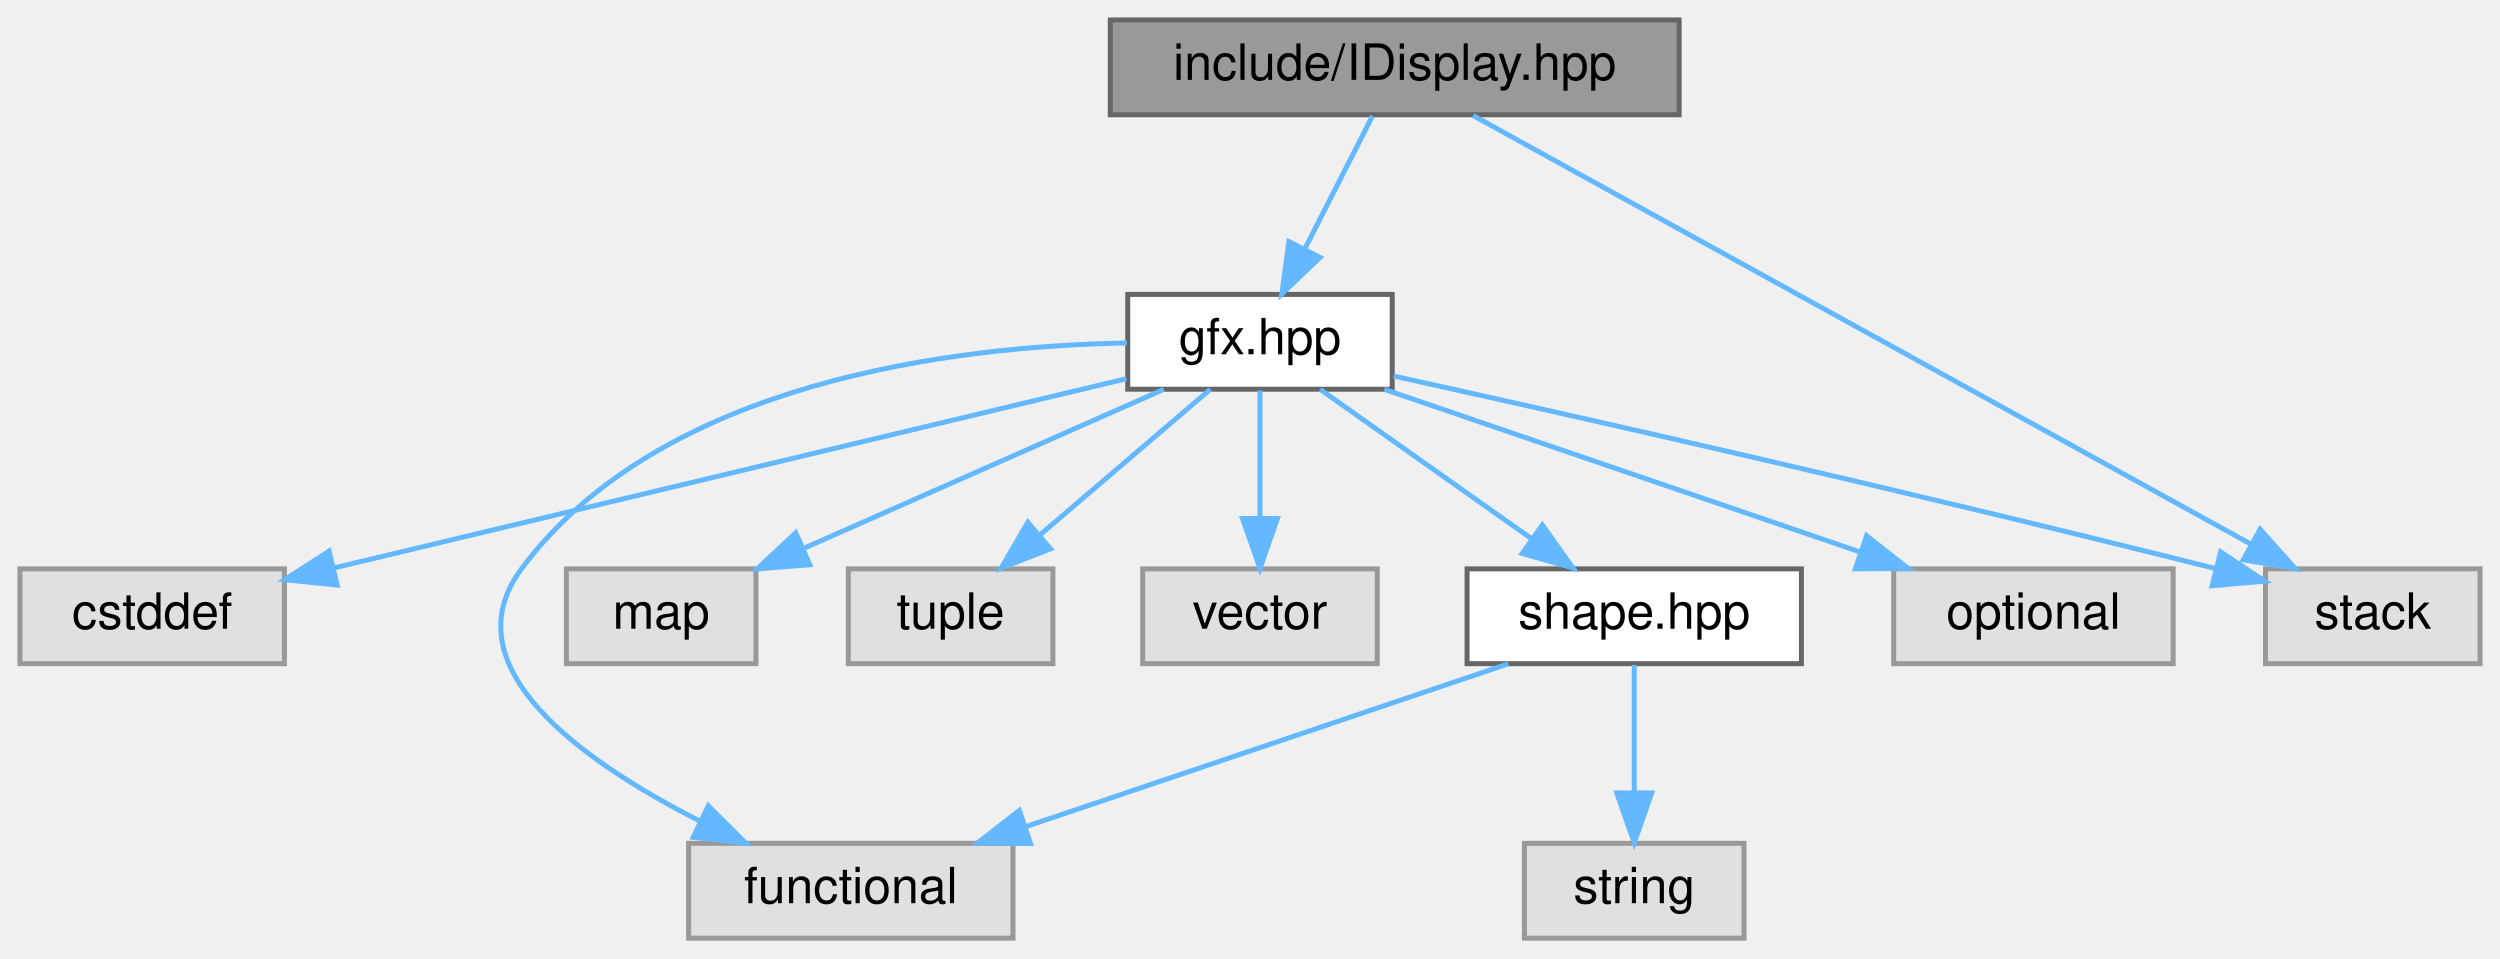
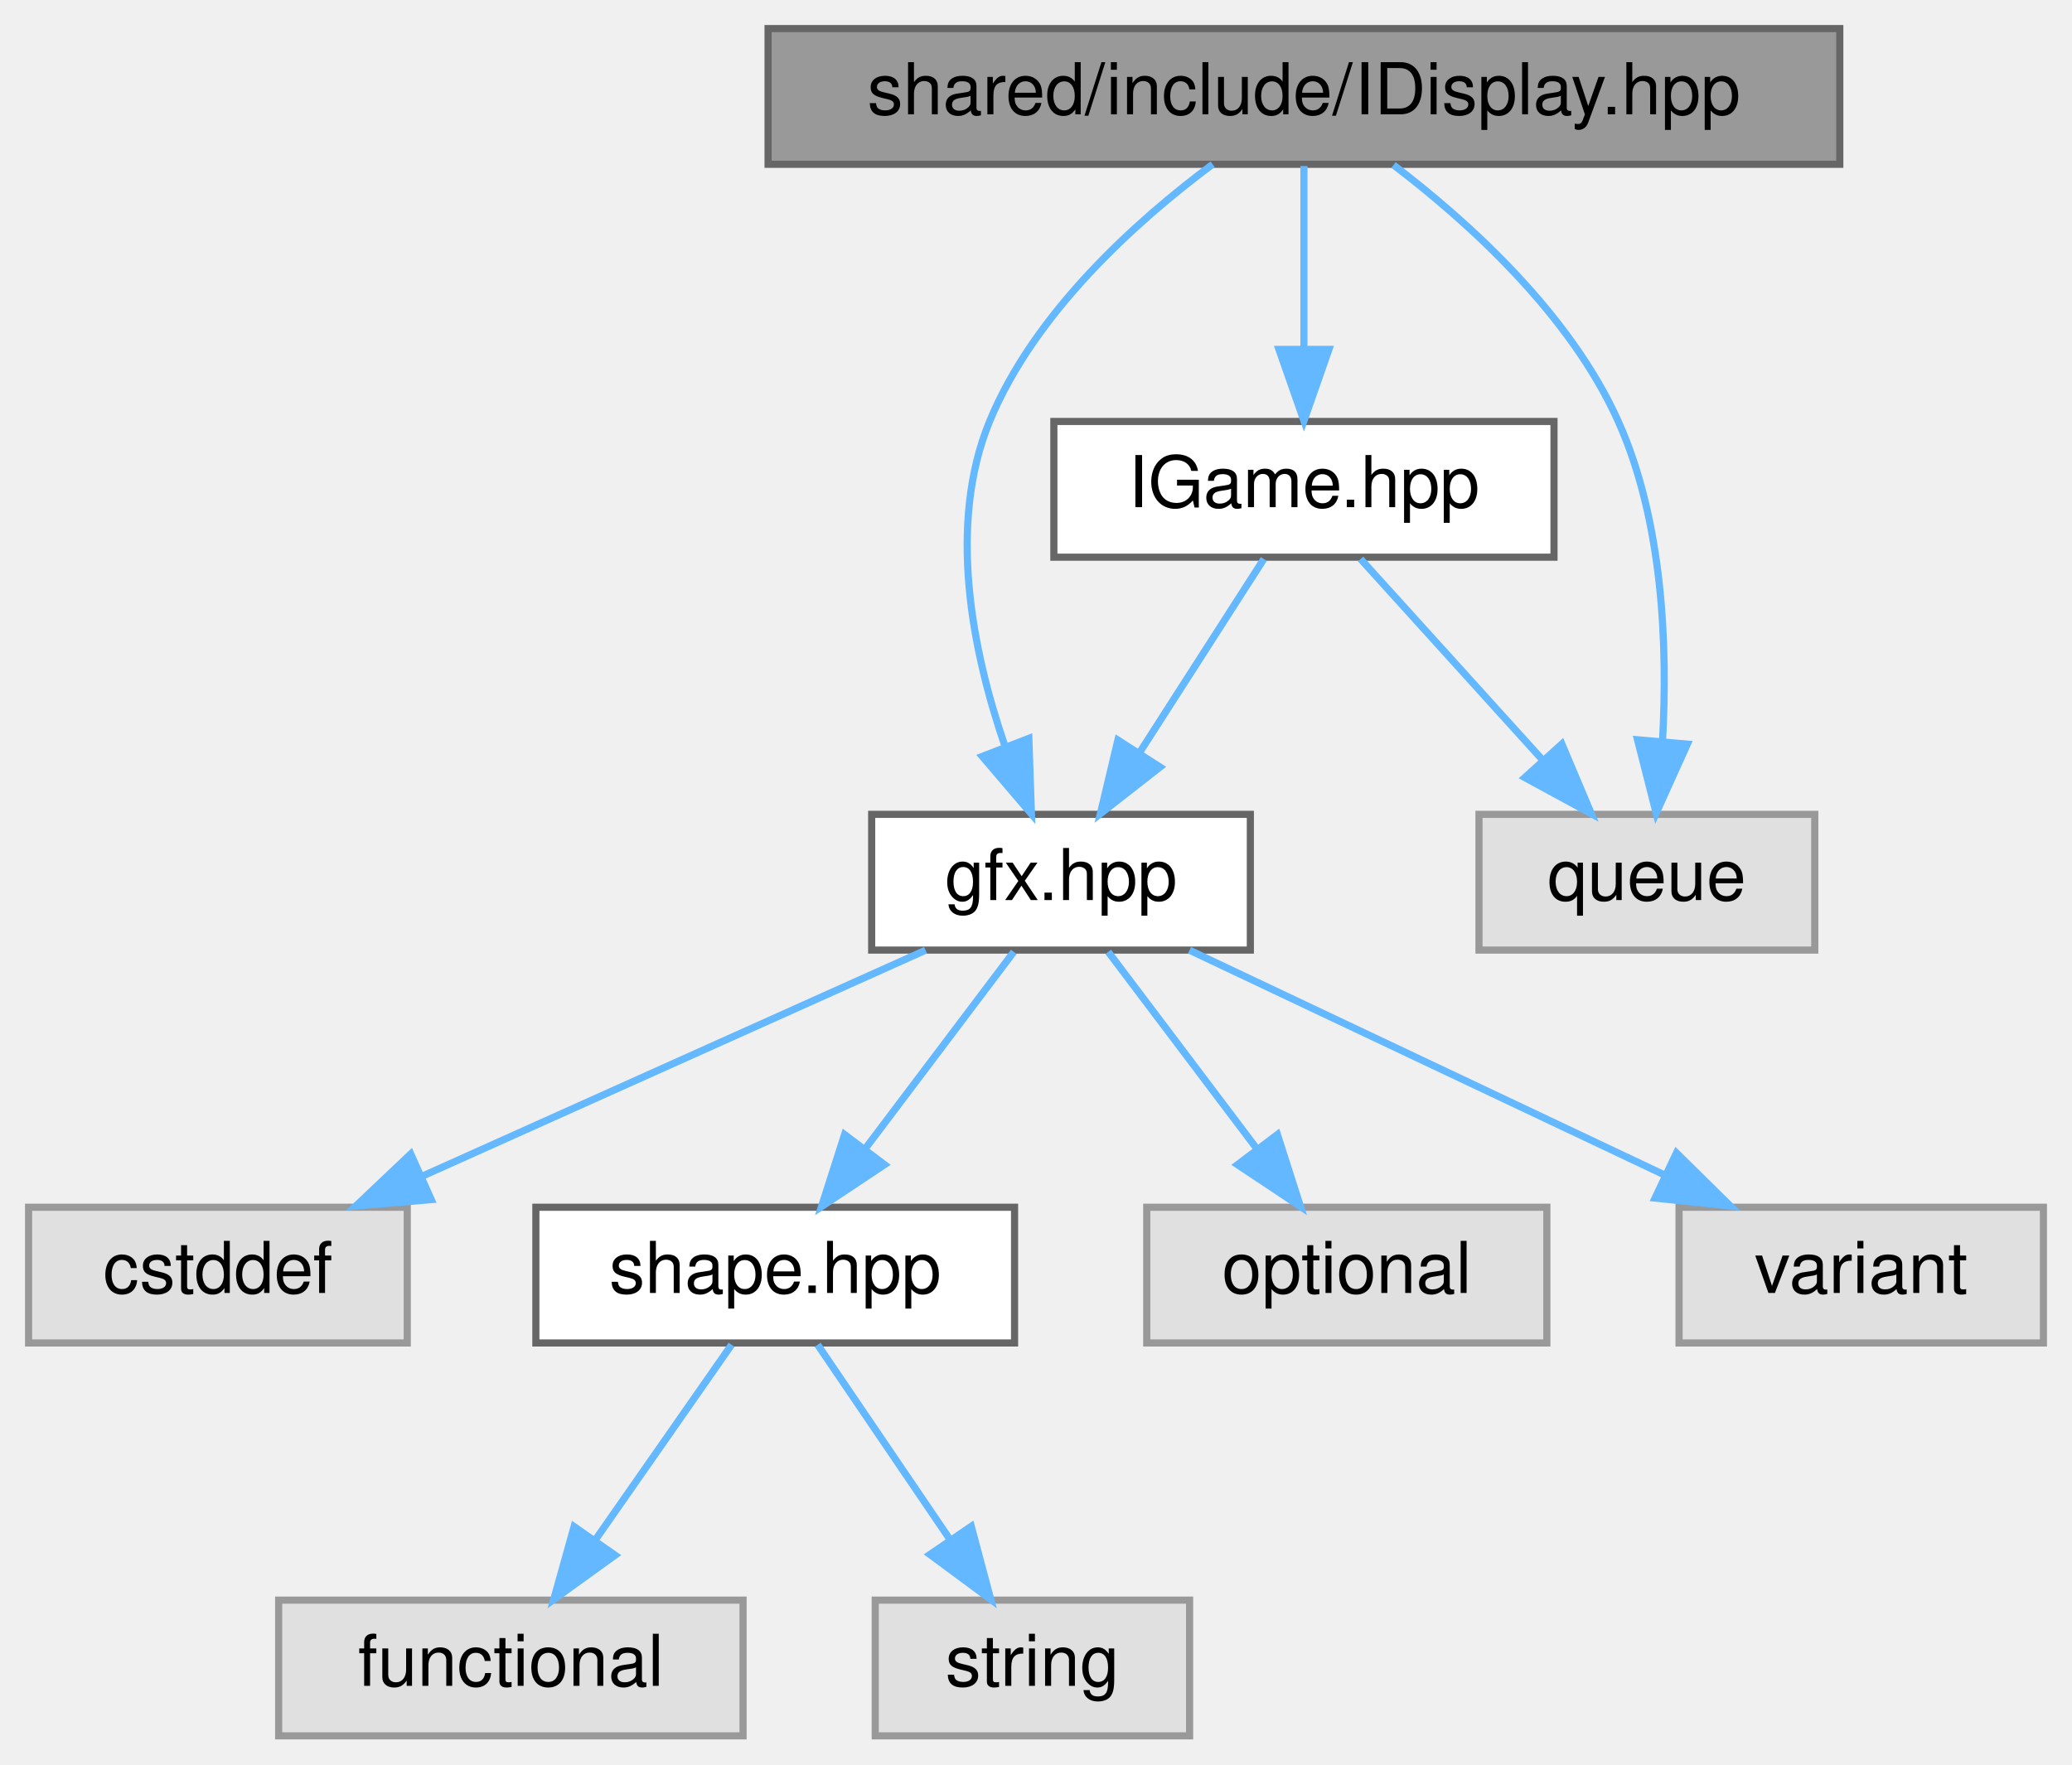
- <svg xmlns="http://www.w3.org/2000/svg" xmlns:xlink="http://www.w3.org/1999/xlink" width="501pt" height="192pt" viewBox="0.00 0.00 501.00 192.00">
-   <g id="graph0" class="graph" transform="scale(1 1) rotate(0) translate(4 188)">
+ <svg xmlns="http://www.w3.org/2000/svg" xmlns:xlink="http://www.w3.org/1999/xlink" width="290pt" height="247pt" viewBox="0.00 0.00 290.00 247.00">
+   <g id="graph0" class="graph" transform="scale(1 1) rotate(0) translate(4 243)">
    <g id="Node000001" class="node">
      <g id="a_Node000001">
        <a xlink:title=" ">
-           <polygon fill="#999999" stroke="#666666" points="332.5,-184 218.5,-184 218.5,-165 332.5,-165 332.5,-184" />
-           <text text-anchor="middle" x="275.5" y="-172" font-family="Helvetica,sans-Serif" font-size="10.00">include/IDisplay.hpp</text>
+           <polygon fill="#999999" stroke="#666666" points="253.5,-239 103.5,-239 103.5,-220 253.5,-220 253.5,-239" />
+           <text text-anchor="middle" x="178.5" y="-227" font-family="Helvetica,sans-Serif" font-size="10.00">shared/include/IDisplay.hpp</text>
        </a>
      </g>
    </g>
    <g id="Node000002" class="node">
      <g id="a_Node000002">
        <a xlink:href="gfx_8hpp.html" target="_top" xlink:title=" ">
-           <polygon fill="white" stroke="#666666" points="275,-129 222,-129 222,-110 275,-110 275,-129" />
-           <text text-anchor="middle" x="248.5" y="-117" font-family="Helvetica,sans-Serif" font-size="10.00">gfx.hpp</text>
+           <polygon fill="white" stroke="#666666" points="171,-129 118,-129 118,-110 171,-110 171,-129" />
+           <text text-anchor="middle" x="144.5" y="-117" font-family="Helvetica,sans-Serif" font-size="10.00">gfx.hpp</text>
        </a>
      </g>
    </g>
    <g id="edge1_Node000001_Node000002" class="edge">
      <g id="a_edge1_Node000001_Node000002">
        <a xlink:title=" ">
-           <path fill="none" stroke="#63b8ff" d="M271.04,-164.75C267.38,-157.57 262.09,-147.18 257.55,-138.27" />
-           <polygon fill="#63b8ff" stroke="#63b8ff" points="260.53,-136.41 252.88,-129.09 254.3,-139.59 260.53,-136.41" />
+           <path fill="none" stroke="#63b8ff" d="M165.72,-220C155.11,-212.1 140.78,-199.27 134.5,-184 128.54,-169.48 132.14,-151.75 136.6,-138.72" />
+           <polygon fill="#63b8ff" stroke="#63b8ff" points="140,-139.64 140.36,-129.05 133.48,-137.11 140,-139.64" />
        </a>
      </g>
    </g>
-     <g id="Node000008" class="node">
-       <g id="a_Node000008">
+     <g id="Node000009" class="node">
+       <g id="a_Node000009">
        <a xlink:title=" ">
-           <polygon fill="#e0e0e0" stroke="#999999" points="493,-74 450,-74 450,-55 493,-55 493,-74" />
-           <text text-anchor="middle" x="471.5" y="-62" font-family="Helvetica,sans-Serif" font-size="10.00">stack</text>
+           <polygon fill="#e0e0e0" stroke="#999999" points="250,-129 203,-129 203,-110 250,-110 250,-129" />
+           <text text-anchor="middle" x="226.5" y="-117" font-family="Helvetica,sans-Serif" font-size="10.00">queue</text>
        </a>
      </g>
    </g>
-     <g id="edge12_Node000001_Node000008" class="edge">
-       <g id="a_edge12_Node000001_Node000008">
+     <g id="edge8_Node000001_Node000009" class="edge">
+       <g id="a_edge8_Node000001_Node000009">
        <a xlink:title=" ">
-           <path fill="none" stroke="#63b8ff" d="M291.21,-164.84C325.27,-146.08 406.13,-101.52 446.98,-79.01" />
-           <polygon fill="#63b8ff" stroke="#63b8ff" points="448.92,-81.94 455.99,-74.05 445.54,-75.81 448.92,-81.94" />
+           <path fill="none" stroke="#63b8ff" d="M191.04,-219.9C201.5,-211.93 215.75,-199.07 222.5,-184 228.79,-169.97 229.42,-152.42 228.69,-139.33" />
+           <polygon fill="#63b8ff" stroke="#63b8ff" points="232.16,-138.83 227.8,-129.17 225.19,-139.44 232.16,-138.83" />
+         </a>
+       </g>
+     </g>
+     <g id="Node000010" class="node">
+       <g id="a_Node000010">
+         <a xlink:href="IGame_8hpp.html" target="_top" xlink:title=" ">
+           <polygon fill="white" stroke="#666666" points="213.5,-184 143.5,-184 143.5,-165 213.5,-165 213.5,-184" />
+           <text text-anchor="middle" x="178.5" y="-172" font-family="Helvetica,sans-Serif" font-size="10.00">IGame.hpp</text>
+         </a>
+       </g>
+     </g>
+     <g id="edge9_Node000001_Node000010" class="edge">
+       <g id="a_edge9_Node000001_Node000010">
+         <a xlink:title=" ">
+           <path fill="none" stroke="#63b8ff" d="M178.5,-219.75C178.5,-212.8 178.5,-202.85 178.5,-194.13" />
+           <polygon fill="#63b8ff" stroke="#63b8ff" points="182,-194.09 178.5,-184.09 175,-194.09 182,-194.09" />
        </a>
      </g>
    </g>
    <g id="Node000003" class="node">
      <g id="a_Node000003">
        <a xlink:title=" ">
          <polygon fill="#e0e0e0" stroke="#999999" points="53,-74 0,-74 0,-55 53,-55 53,-74" />
          <text text-anchor="middle" x="26.5" y="-62" font-family="Helvetica,sans-Serif" font-size="10.00">cstddef</text>
        </a>
      </g>
    </g>
    <g id="edge2_Node000002_Node000003" class="edge">
      <g id="a_edge2_Node000002_Node000003">
        <a xlink:title=" ">
-           <path fill="none" stroke="#63b8ff" d="M221.72,-112.11C182.03,-102.63 107.48,-84.83 62.88,-74.18" />
-           <polygon fill="#63b8ff" stroke="#63b8ff" points="63.57,-70.75 53.03,-71.83 61.94,-77.56 63.57,-70.75" />
+           <path fill="none" stroke="#63b8ff" d="M125.54,-109.98C106.47,-101.42 76.84,-88.11 54.95,-78.28" />
+           <polygon fill="#63b8ff" stroke="#63b8ff" points="56.36,-75.07 45.8,-74.17 53.49,-81.46 56.36,-75.07" />
        </a>
      </g>
    </g>
    <g id="Node000004" class="node">
      <g id="a_Node000004">
-         <a xlink:title=" ">
-           <polygon fill="#e0e0e0" stroke="#999999" points="199,-19 134,-19 134,0 199,0 199,-19" />
-           <text text-anchor="middle" x="166.5" y="-7" font-family="Helvetica,sans-Serif" font-size="10.00">functional</text>
+         <a xlink:href="shape_8hpp.html" target="_top" xlink:title=" ">
+           <polygon fill="white" stroke="#666666" points="138,-74 71,-74 71,-55 138,-55 138,-74" />
+           <text text-anchor="middle" x="104.5" y="-62" font-family="Helvetica,sans-Serif" font-size="10.00">shape.hpp</text>
        </a>
      </g>
    </g>
    <g id="edge3_Node000002_Node000004" class="edge">
      <g id="a_edge3_Node000002_Node000004">
        <a xlink:title=" ">
-           <path fill="none" stroke="#63b8ff" d="M221.84,-119.27C187.39,-118.64 128.52,-111.68 100.5,-74 85.93,-54.4 112.6,-35.46 136.28,-23.44" />
-           <polygon fill="#63b8ff" stroke="#63b8ff" points="137.94,-26.52 145.44,-19.04 134.91,-20.21 137.94,-26.52" />
+           <path fill="none" stroke="#63b8ff" d="M137.89,-109.75C132.24,-102.26 123.96,-91.28 117.05,-82.13" />
+           <polygon fill="#63b8ff" stroke="#63b8ff" points="119.8,-79.96 110.98,-74.09 114.21,-84.18 119.8,-79.96" />
+         </a>
+       </g>
+     </g>
+     <g id="Node000007" class="node">
+       <g id="a_Node000007">
+         <a xlink:title=" ">
+           <polygon fill="#e0e0e0" stroke="#999999" points="212.5,-74 156.5,-74 156.5,-55 212.5,-55 212.5,-74" />
+           <text text-anchor="middle" x="184.5" y="-62" font-family="Helvetica,sans-Serif" font-size="10.00">optional</text>
+         </a>
+       </g>
+     </g>
+     <g id="edge6_Node000002_Node000007" class="edge">
+       <g id="a_edge6_Node000002_Node000007">
+         <a xlink:title=" ">
+           <path fill="none" stroke="#63b8ff" d="M151.11,-109.75C156.76,-102.26 165.04,-91.28 171.95,-82.13" />
+           <polygon fill="#63b8ff" stroke="#63b8ff" points="174.79,-84.18 178.02,-74.09 169.2,-79.96 174.79,-84.18" />
+         </a>
+       </g>
+     </g>
+     <g id="Node000008" class="node">
+       <g id="a_Node000008">
+         <a xlink:title=" ">
+           <polygon fill="#e0e0e0" stroke="#999999" points="282,-74 231,-74 231,-55 282,-55 282,-74" />
+           <text text-anchor="middle" x="256.5" y="-62" font-family="Helvetica,sans-Serif" font-size="10.00">variant</text>
+         </a>
+       </g>
+     </g>
+     <g id="edge7_Node000002_Node000008" class="edge">
+       <g id="a_edge7_Node000002_Node000008">
+         <a xlink:title=" ">
+           <path fill="none" stroke="#63b8ff" d="M162.49,-109.98C180.43,-101.5 208.22,-88.35 228.93,-78.54" />
+           <polygon fill="#63b8ff" stroke="#63b8ff" points="230.64,-81.61 238.18,-74.17 227.64,-75.28 230.64,-81.61" />
        </a>
      </g>
    </g>
    <g id="Node000005" class="node">
      <g id="a_Node000005">
        <a xlink:title=" ">
-           <polygon fill="#e0e0e0" stroke="#999999" points="147.5,-74 109.5,-74 109.5,-55 147.5,-55 147.5,-74" />
-           <text text-anchor="middle" x="128.5" y="-62" font-family="Helvetica,sans-Serif" font-size="10.00">map</text>
+           <polygon fill="#e0e0e0" stroke="#999999" points="100,-19 35,-19 35,0 100,0 100,-19" />
+           <text text-anchor="middle" x="67.5" y="-7" font-family="Helvetica,sans-Serif" font-size="10.00">functional</text>
        </a>
      </g>
    </g>
-     <g id="edge4_Node000002_Node000005" class="edge">
-       <g id="a_edge4_Node000002_Node000005">
+     <g id="edge4_Node000004_Node000005" class="edge">
+       <g id="a_edge4_Node000004_Node000005">
        <a xlink:title=" ">
-           <path fill="none" stroke="#63b8ff" d="M229.22,-109.98C209.71,-101.37 179.33,-87.95 157.04,-78.1" />
-           <polygon fill="#63b8ff" stroke="#63b8ff" points="158.29,-74.83 147.73,-73.99 155.47,-81.24 158.29,-74.83" />
+           <path fill="none" stroke="#63b8ff" d="M98.39,-54.75C93.22,-47.34 85.65,-36.5 79.31,-27.41" />
+           <polygon fill="#63b8ff" stroke="#63b8ff" points="82.09,-25.29 73.5,-19.09 76.35,-29.29 82.09,-25.29" />
        </a>
      </g>
    </g>
    <g id="Node000006" class="node">
      <g id="a_Node000006">
        <a xlink:title=" ">
-           <polygon fill="#e0e0e0" stroke="#999999" points="207,-74 166,-74 166,-55 207,-55 207,-74" />
-           <text text-anchor="middle" x="186.5" y="-62" font-family="Helvetica,sans-Serif" font-size="10.00">tuple</text>
+           <polygon fill="#e0e0e0" stroke="#999999" points="162.5,-19 118.5,-19 118.5,0 162.5,0 162.5,-19" />
+           <text text-anchor="middle" x="140.5" y="-7" font-family="Helvetica,sans-Serif" font-size="10.00">string</text>
        </a>
      </g>
    </g>
-     <g id="edge5_Node000002_Node000006" class="edge">
-       <g id="a_edge5_Node000002_Node000006">
+     <g id="edge5_Node000004_Node000006" class="edge">
+       <g id="a_edge5_Node000004_Node000006">
        <a xlink:title=" ">
-           <path fill="none" stroke="#63b8ff" d="M238.54,-109.98C229.37,-102.15 215.56,-90.34 204.47,-80.86" />
-           <polygon fill="#63b8ff" stroke="#63b8ff" points="206.52,-78.01 196.64,-74.17 201.97,-83.33 206.52,-78.01" />
+           <path fill="none" stroke="#63b8ff" d="M110.44,-54.75C115.48,-47.34 122.84,-36.5 129.01,-27.41" />
+           <polygon fill="#63b8ff" stroke="#63b8ff" points="131.94,-29.33 134.67,-19.09 126.15,-25.39 131.94,-29.33" />
        </a>
      </g>
    </g>
-     <g id="Node000007" class="node">
-       <g id="a_Node000007">
+     <g id="edge10_Node000010_Node000002" class="edge">
+       <g id="a_edge10_Node000010_Node000002">
        <a xlink:title=" ">
-           <polygon fill="#e0e0e0" stroke="#999999" points="272,-74 225,-74 225,-55 272,-55 272,-74" />
-           <text text-anchor="middle" x="248.5" y="-62" font-family="Helvetica,sans-Serif" font-size="10.00">vector</text>
+           <path fill="none" stroke="#63b8ff" d="M172.89,-164.75C168.18,-157.42 161.33,-146.73 155.53,-137.7" />
+           <polygon fill="#63b8ff" stroke="#63b8ff" points="158.36,-135.62 150.01,-129.09 152.46,-139.4 158.36,-135.62" />
        </a>
      </g>
    </g>
-     <g id="edge6_Node000002_Node000007" class="edge">
-       <g id="a_edge6_Node000002_Node000007">
+     <g id="edge11_Node000010_Node000009" class="edge">
+       <g id="a_edge11_Node000010_Node000009">
        <a xlink:title=" ">
-           <path fill="none" stroke="#63b8ff" d="M248.5,-109.75C248.5,-102.8 248.5,-92.85 248.5,-84.13" />
-           <polygon fill="#63b8ff" stroke="#63b8ff" points="252,-84.09 248.5,-74.09 245,-84.09 252,-84.09" />
-         </a>
-       </g>
-     </g>
-     <g id="edge7_Node000002_Node000008" class="edge">
-       <g id="a_edge7_Node000002_Node000008">
-         <a xlink:title=" ">
-           <path fill="none" stroke="#63b8ff" d="M275.29,-112.64C310.66,-104.84 375.09,-90.35 439.87,-74.08" />
-           <polygon fill="#63b8ff" stroke="#63b8ff" points="441.01,-77.4 449.85,-71.55 439.3,-70.61 441.01,-77.4" />
-         </a>
-       </g>
-     </g>
-     <g id="Node000009" class="node">
-       <g id="a_Node000009">
-         <a xlink:href="shape_8hpp.html" target="_top" xlink:title=" ">
-           <polygon fill="white" stroke="#666666" points="357,-74 290,-74 290,-55 357,-55 357,-74" />
-           <text text-anchor="middle" x="323.5" y="-62" font-family="Helvetica,sans-Serif" font-size="10.00">shape.hpp</text>
-         </a>
-       </g>
-     </g>
-     <g id="edge8_Node000002_Node000009" class="edge">
-       <g id="a_edge8_Node000002_Node000009">
-         <a xlink:title=" ">
-           <path fill="none" stroke="#63b8ff" d="M260.55,-109.98C271.96,-101.92 289.33,-89.65 302.93,-80.03" />
-           <polygon fill="#63b8ff" stroke="#63b8ff" points="305.08,-82.8 311.23,-74.17 301.04,-77.08 305.08,-82.8" />
-         </a>
-       </g>
-     </g>
-     <g id="Node000011" class="node">
-       <g id="a_Node000011">
-         <a xlink:title=" ">
-           <polygon fill="#e0e0e0" stroke="#999999" points="431.5,-74 375.5,-74 375.5,-55 431.5,-55 431.5,-74" />
-           <text text-anchor="middle" x="403.5" y="-62" font-family="Helvetica,sans-Serif" font-size="10.00">optional</text>
-         </a>
-       </g>
-     </g>
-     <g id="edge11_Node000002_Node000011" class="edge">
-       <g id="a_edge11_Node000002_Node000011">
-         <a xlink:title=" ">
-           <path fill="none" stroke="#63b8ff" d="M273.4,-109.98C299.2,-101.16 339.72,-87.31 368.68,-77.41" />
-           <polygon fill="#63b8ff" stroke="#63b8ff" points="370.07,-80.63 378.4,-74.08 367.81,-74.01 370.07,-80.63" />
-         </a>
-       </g>
-     </g>
-     <g id="edge9_Node000009_Node000004" class="edge">
-       <g id="a_edge9_Node000009_Node000004">
-         <a xlink:title=" ">
-           <path fill="none" stroke="#63b8ff" d="M298.28,-54.98C272.14,-46.16 231.1,-32.31 201.77,-22.41" />
-           <polygon fill="#63b8ff" stroke="#63b8ff" points="202.52,-18.96 191.92,-19.08 200.28,-25.6 202.52,-18.96" />
-         </a>
-       </g>
-     </g>
-     <g id="Node000010" class="node">
-       <g id="a_Node000010">
-         <a xlink:title=" ">
-           <polygon fill="#e0e0e0" stroke="#999999" points="345.5,-19 301.5,-19 301.5,0 345.5,0 345.5,-19" />
-           <text text-anchor="middle" x="323.5" y="-7" font-family="Helvetica,sans-Serif" font-size="10.00">string</text>
-         </a>
-       </g>
-     </g>
-     <g id="edge10_Node000009_Node000010" class="edge">
-       <g id="a_edge10_Node000009_Node000010">
-         <a xlink:title=" ">
-           <path fill="none" stroke="#63b8ff" d="M323.5,-54.75C323.5,-47.8 323.5,-37.85 323.5,-29.13" />
-           <polygon fill="#63b8ff" stroke="#63b8ff" points="327,-29.09 323.5,-19.09 320,-29.09 327,-29.09" />
+           <path fill="none" stroke="#63b8ff" d="M186.43,-164.75C193.35,-157.11 203.57,-145.82 211.95,-136.56" />
+           <polygon fill="#63b8ff" stroke="#63b8ff" points="214.6,-138.85 218.72,-129.09 209.41,-134.15 214.6,-138.85" />
        </a>
      </g>
    </g>
  </g>
</svg>
